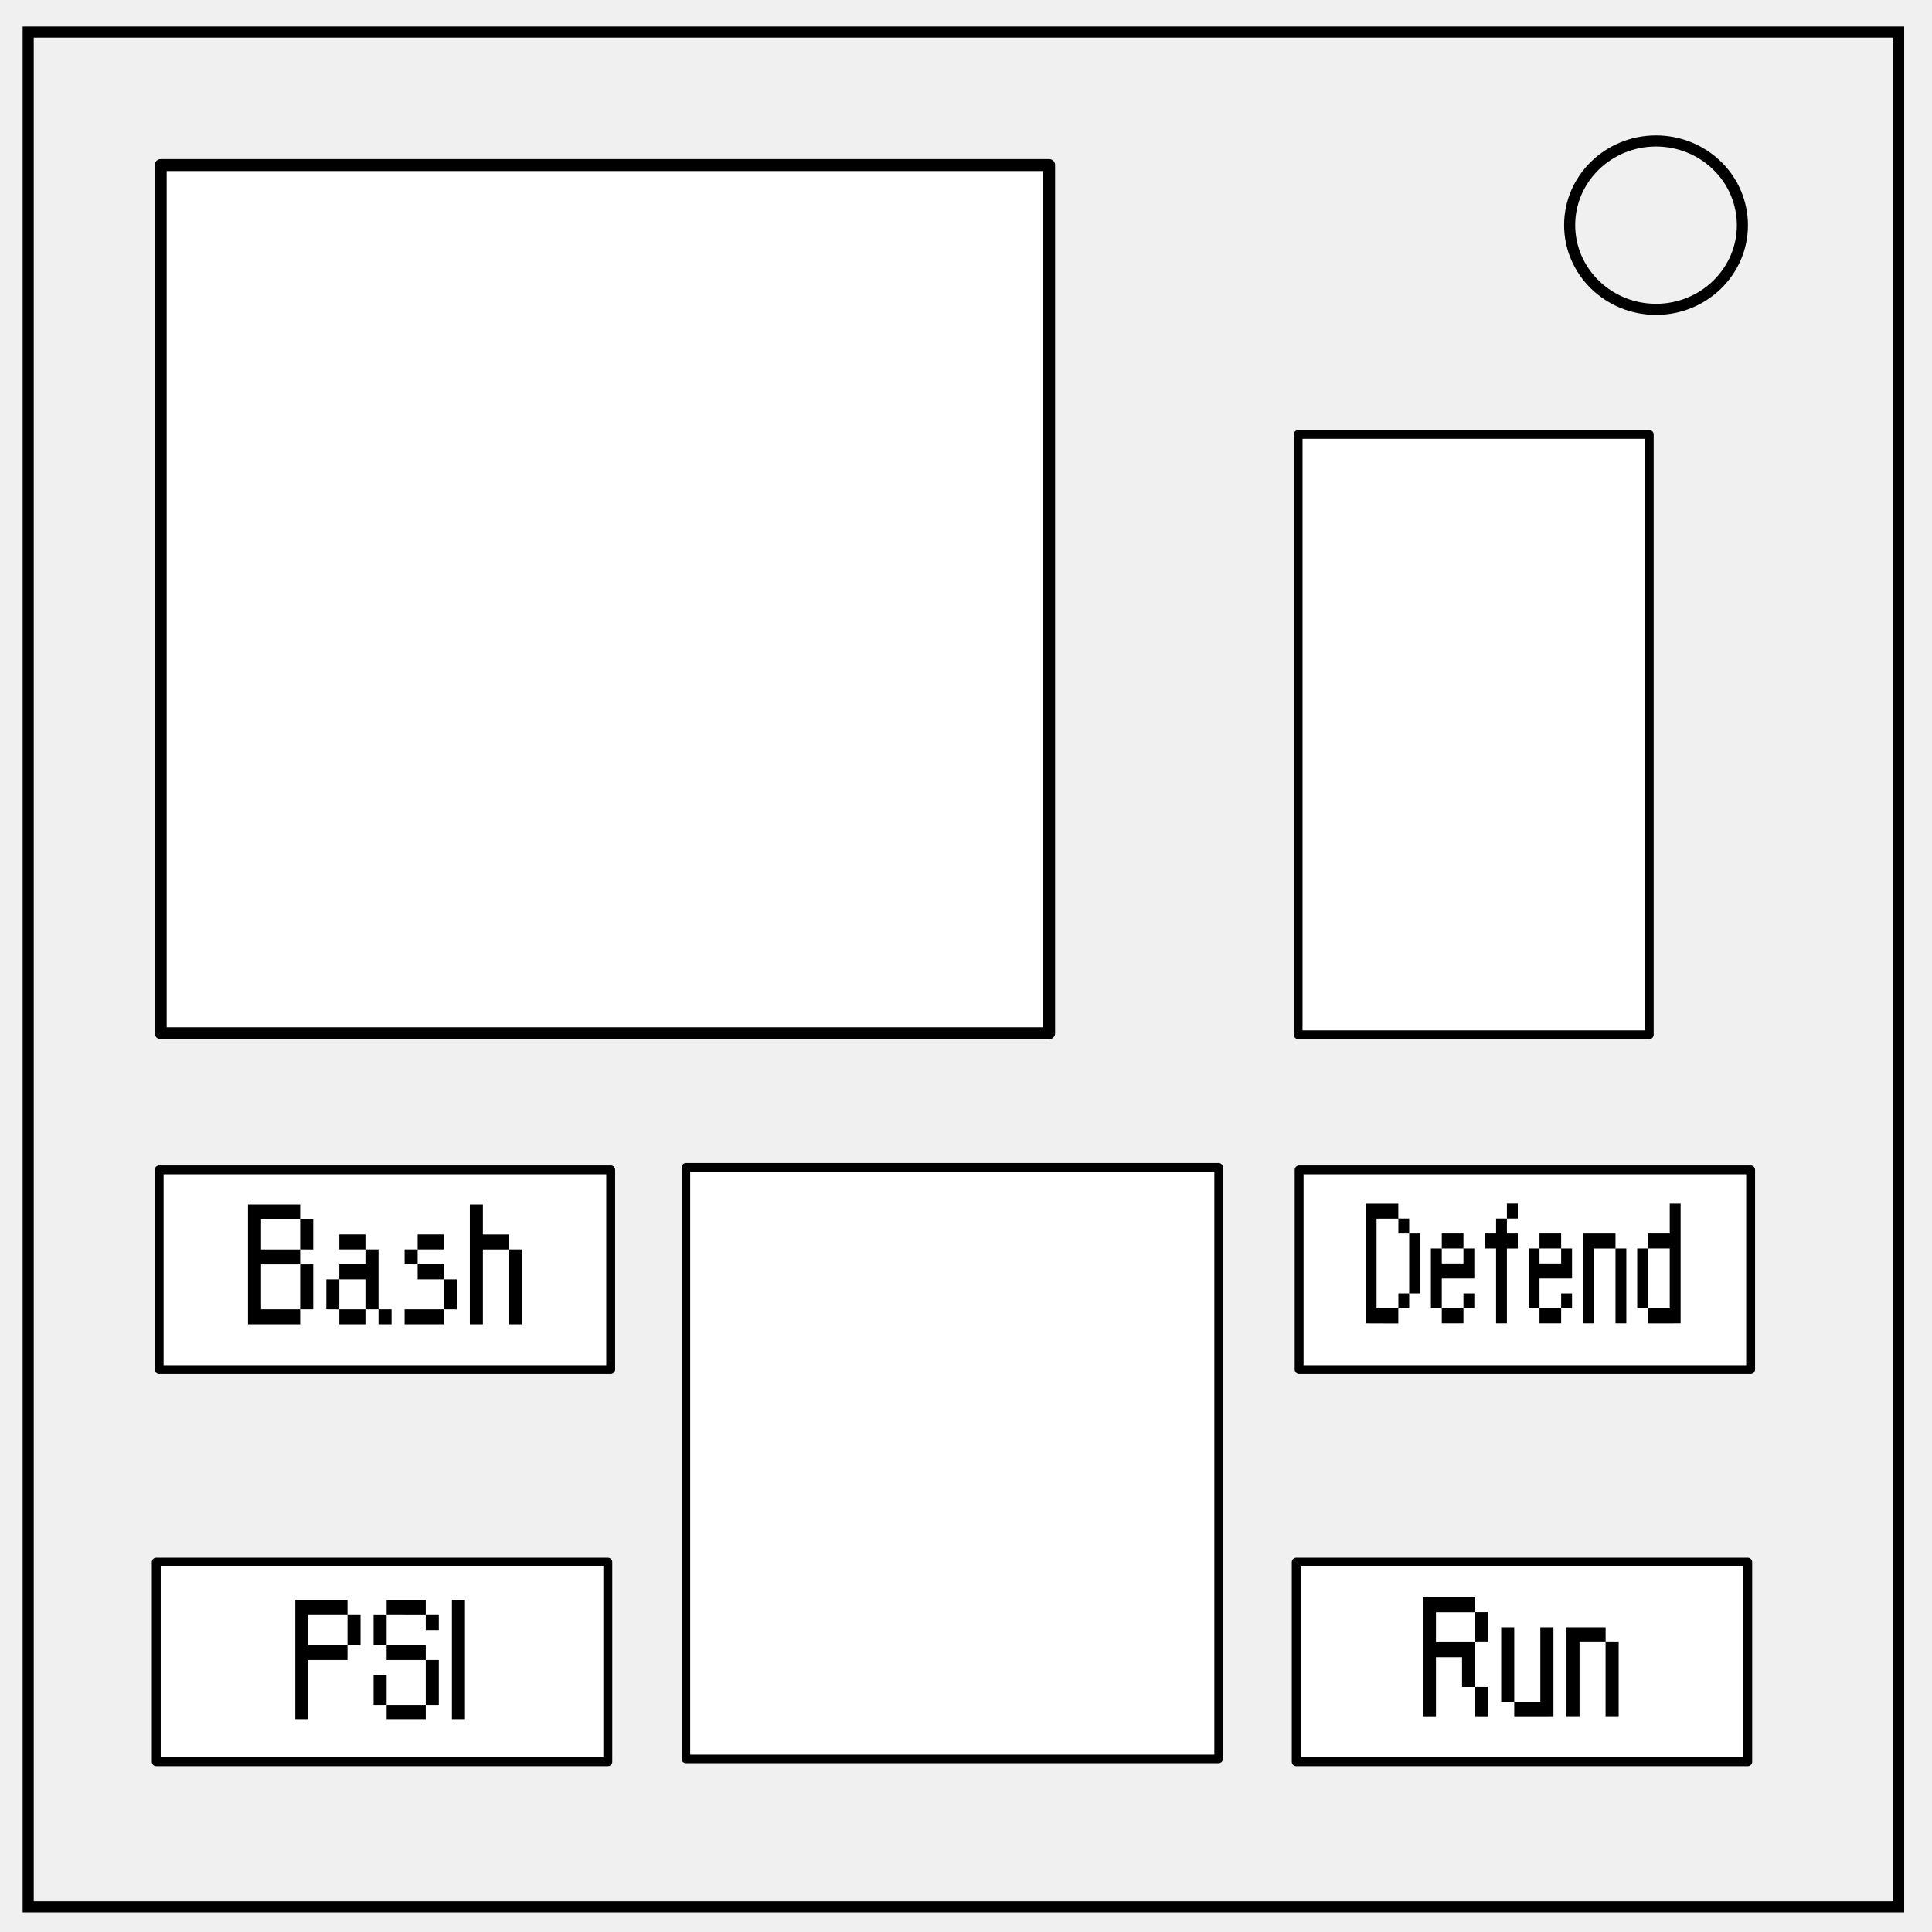
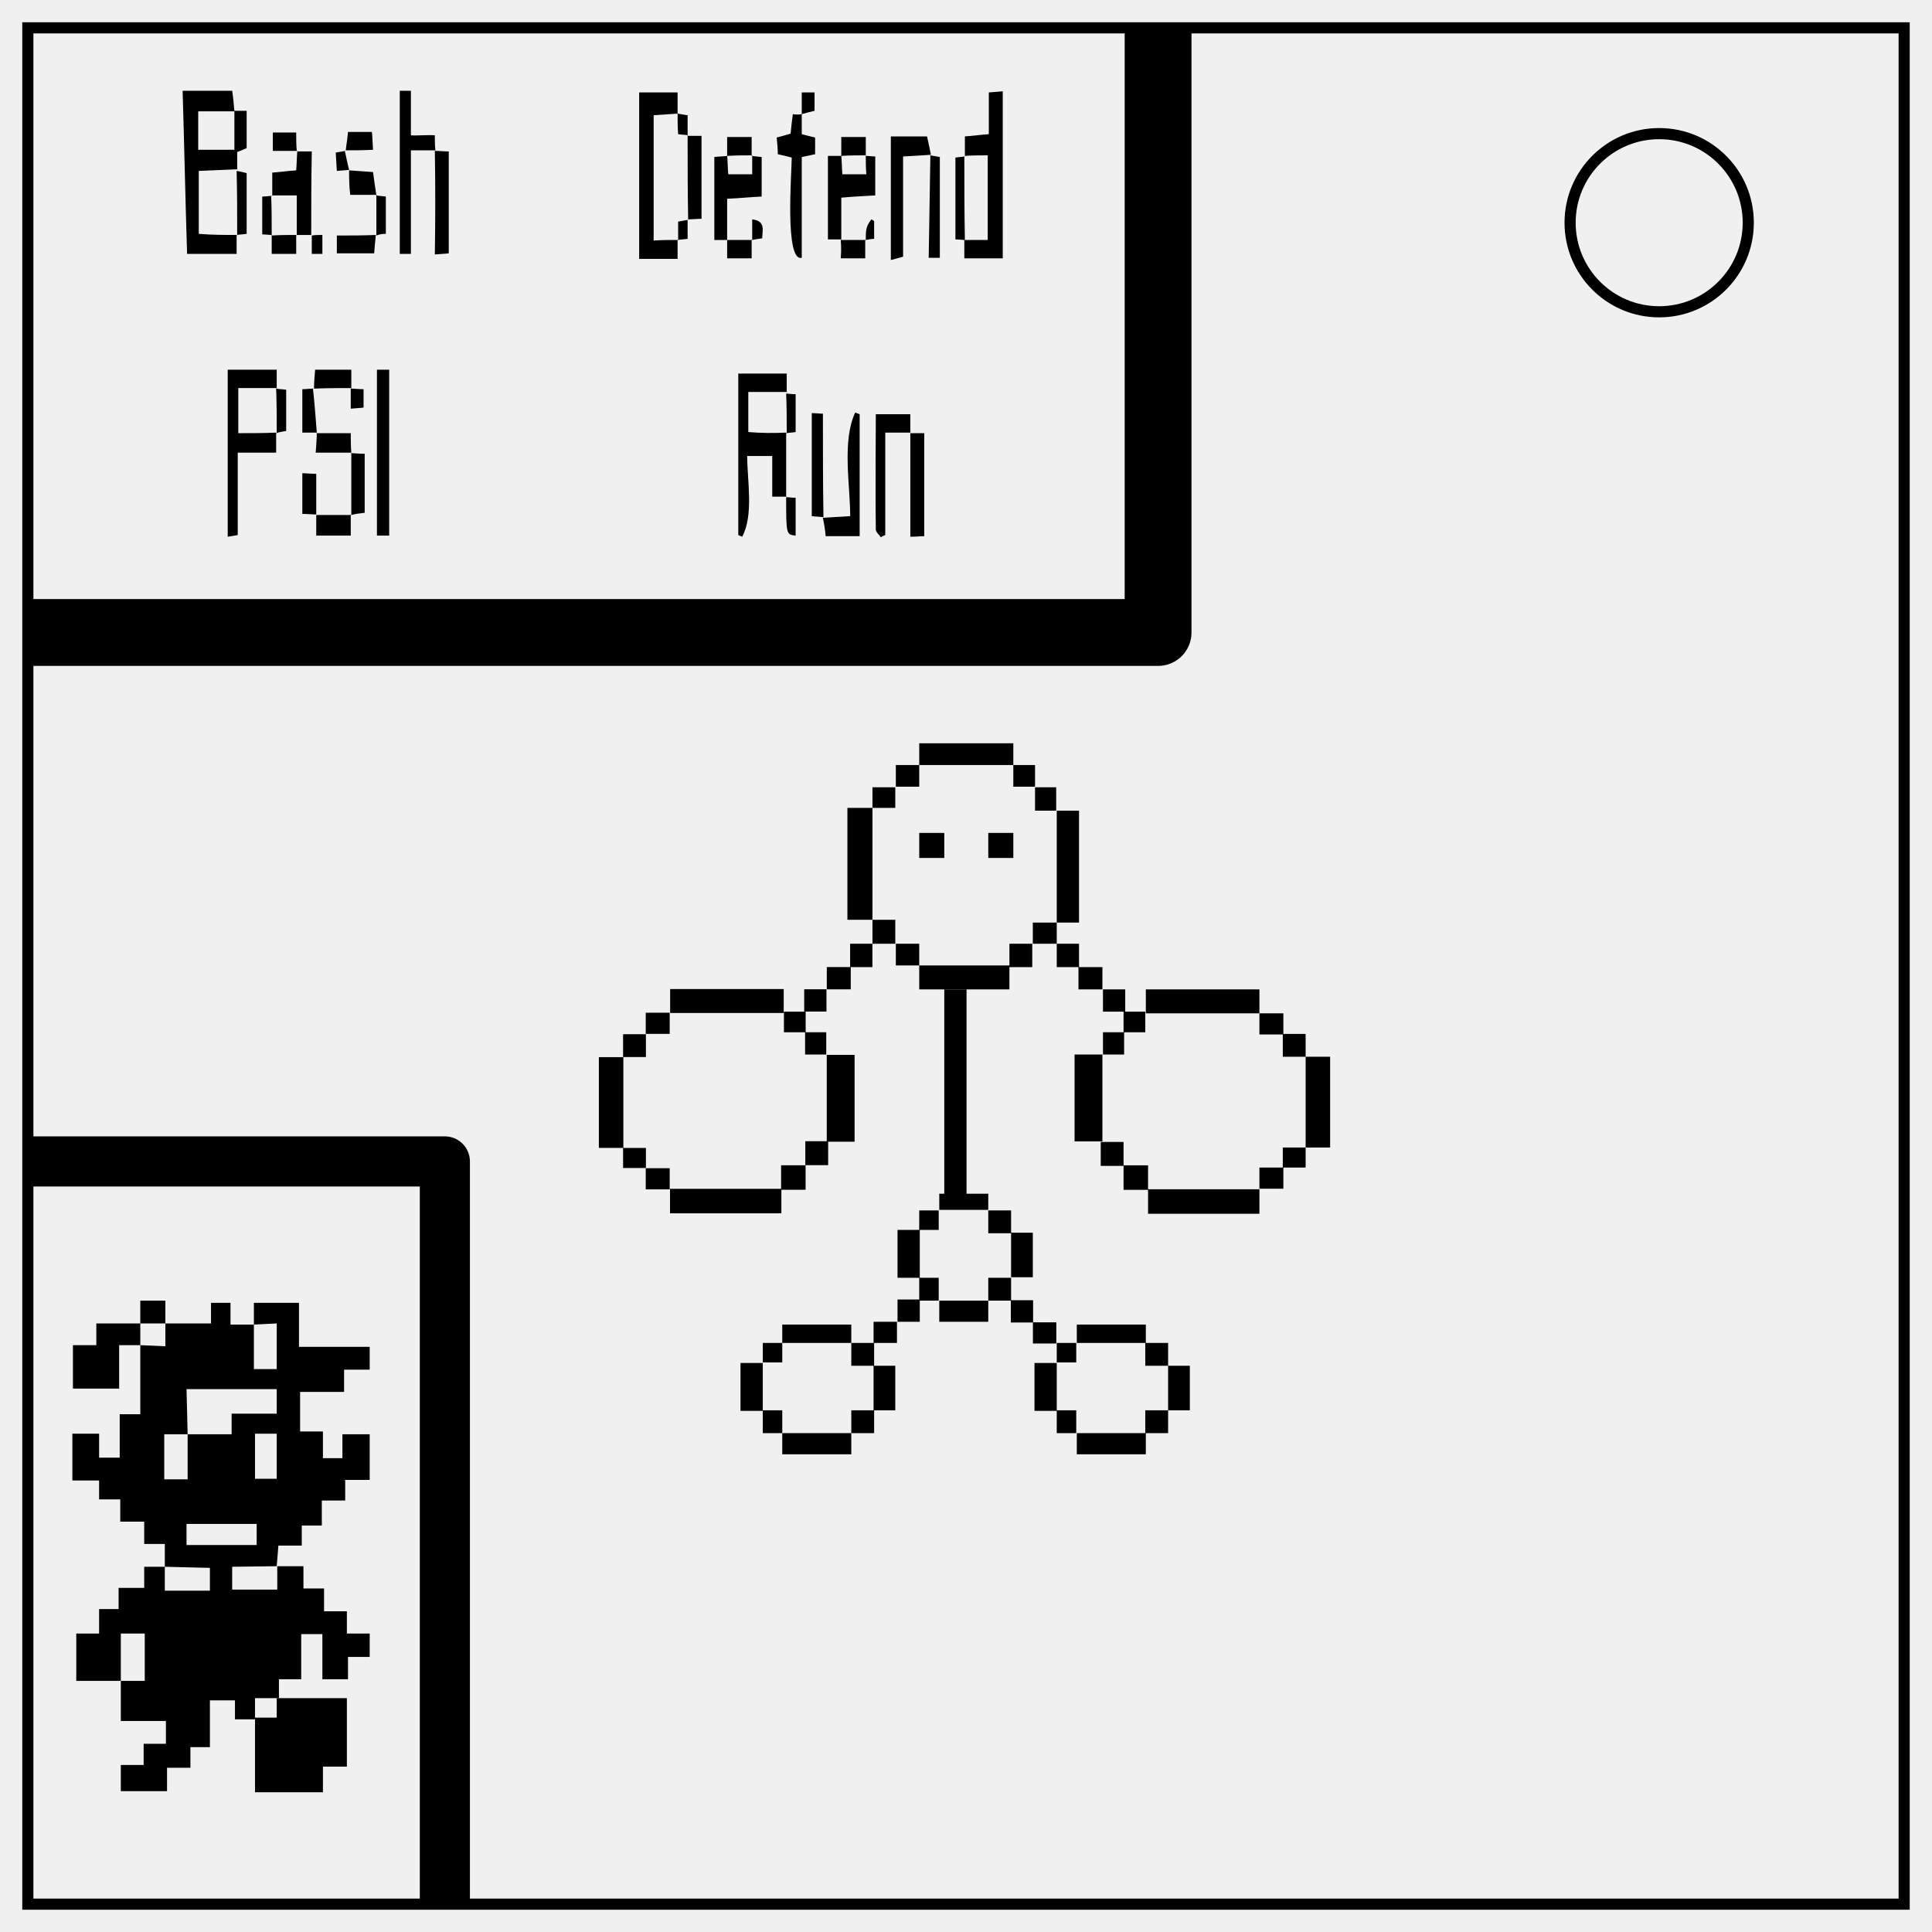
- <svg xmlns="http://www.w3.org/2000/svg" viewBox="0 0 348 348" fill="none">
-   <path d="M5.08 5.78h336.91v337.67H5.08z" stroke-width="2" stroke="#000" />
-   <path d="M282.73 40.55c0-8.37 6.97-15.16 15.56-15.16 4.13 0 8.09 1.6 11 4.44a14.97 14.97 0 014.56 10.72c0 8.38-6.96 15.17-15.56 15.17-8.59 0-15.56-6.8-15.56-15.17z" stroke-width="2" stroke="#000" />
-   <path fill="#fff" stroke="#000" stroke-width="2.15" stroke-linejoin="round" stroke-miterlimit="10" d="M28.95 29.73h160.02v156.38H28.95z" />
-   <path fill="#fff" stroke="#000" stroke-width="1.57" stroke-linejoin="round" stroke-miterlimit="10" d="M233.83 78.25h63.25v108.13h-63.25z" />
-   <path fill="#fff" stroke="#000" stroke-width="1.6" stroke-linejoin="round" stroke-miterlimit="10" d="M28.67 210.72H110v35.97H28.67zM28.15 281.36h81.33v35.97H28.15zM234 210.72h81.33v35.97H234zM233.48 281.36h81.33v35.97h-81.33z" />
-   <path fill="#fff" stroke="#000" stroke-width="1.54" stroke-linejoin="round" stroke-miterlimit="10" d="M123.55 210.26h95.95v106.56h-95.95z" />
-   <g aria-label="Bash" style="line-height:1.25;-inkscape-font-specification:'Ostrich Sans Bold'" font-weight="700" font-size="40.28" font-family="Apple Kid" letter-spacing="0" word-spacing="0" fill="#000" stroke-width="1.01">
-     <path d="M54.07 235.82v-8.08h2.35v8.08zm0-10.78v-5.39h2.35v5.4zm-9.4 13.48v-21.57h9.4v2.7h-7.05v5.4h7.05v2.69h-7.05v8.08h7.05v2.7zM61.12 238.52v-2.7h4.7v2.7zm7.06 0v-2.7h2.35v2.7zm-9.4-2.7v-5.39h2.34v5.4zm7.04 0v-5.39h-4.7v-2.7h4.7v-2.69h2.36v10.78zm-4.7-10.78v-2.7h4.7v2.7zM72.88 238.52v-2.7h7.05v2.7zm7.05-2.7v-5.39h2.35v5.4zm-4.7-5.39v-2.7h4.7v2.7zm-2.35-2.7v-2.69h2.35v2.7zm2.35-2.69v-2.7h4.7v2.7zM91.69 238.52v-13.48h2.35v13.48zm-7.06 0v-21.57h2.35v5.4h4.7v2.7h-4.7v13.47z" style="-inkscape-font-specification:'Apple Kid Bold'" />
-   </g>
-   <g aria-label="PSI" style="line-height:1.25;-inkscape-font-specification:'Ostrich Sans Bold'" font-weight="700" font-size="40.28" font-family="Apple Kid" letter-spacing="0" word-spacing="0" fill="#000" stroke-width="1.01">
-     <path d="M62.59 296.3v-5.4h2.35v5.4zm-9.4 13.48V288.2h9.4v2.7h-7.06v5.39h7.06v2.7h-7.06v10.78zM69.64 309.78v-2.7h7.05v2.7zm-2.35-2.7v-5.4h2.35v5.4zm9.4 0v-8.09h2.35v8.09zm-7.05-8.09v-2.7h7.05v2.7zm-2.35-2.7v-5.38h2.35v5.39zm9.4-2.69v-2.7h2.35v2.7zm-7.05-2.7v-2.69h7.05v2.7zM81.4 309.78V288.2h2.35v21.57z" style="-inkscape-font-specification:'Apple Kid Bold'" />
-   </g>
-   <g aria-label="Defend" style="line-height:1.25;-inkscape-font-specification:'Ostrich Sans Bold'" font-weight="700" font-size="36.73" font-family="Apple Kid" letter-spacing="0" word-spacing="0" fill="#000" stroke-width=".92">
-     <path d="M251.88 235.66v-2.7h1.95v2.7zm1.95-2.7v-10.78h1.96v10.78zm-1.95-10.78v-2.7h1.95v2.7zM246 238.35V216.8h5.87v2.7h-3.92v16.17h3.92v2.7zM259.7 238.35v-2.7h3.9v2.7zm3.9-2.7v-2.69h1.96v2.7zm-5.86 0v-10.78h1.96v2.7h3.9v-2.7h1.96v5.4h-5.86v5.39zm1.96-10.78v-2.7h3.9v2.7zM269.48 238.35v-13.48h-1.96v-2.7h1.96v-2.69h1.95v2.7h1.96v2.7h-1.96v13.47zm1.95-18.87v-2.7h1.96v2.7zM277.3 238.35v-2.7h3.9v2.7zm3.9-2.7v-2.69h1.96v2.7zm-5.86 0v-10.78h1.96v2.7h3.9v-2.7h1.96v5.4h-5.86v5.39zm1.96-10.78v-2.7h3.9v2.7zM290.99 238.35v-13.48h1.95v13.48zm-5.87 0v-16.17h5.87v2.7h-3.91v13.47zM294.9 235.66v-10.79h1.95v10.79zm1.95 2.7v-2.7h3.91v-10.79h-3.9v-2.7h3.9v-5.38h1.96v21.56z" style="-inkscape-font-specification:'Apple Kid Bold'" />
-   </g>
-   <g aria-label="Run" style="line-height:1.25;-inkscape-font-specification:'Ostrich Sans Bold'" font-weight="700" font-size="40.28" font-family="Apple Kid" letter-spacing="0" word-spacing="0" fill="#000" stroke-width="1.01">
-     <path d="M265.7 309.25v-5.39h2.35v5.4zm0-13.47v-5.4h2.35v5.4zm-9.4 13.47V287.7h9.4v2.7h-7.05v5.39h7.05v8.08h-2.35v-5.39h-4.7v10.78zM270.4 306.56v-13.48h2.35v13.48zm2.35 2.7v-2.7h4.7v-13.48h2.36v16.17zM289.2 309.25v-13.47h2.36v13.47zm-7.04 0v-16.17h7.05v2.7h-4.7v13.47z" style="-inkscape-font-specification:'Apple Kid Bold'" />
-   </g>
+ <svg xmlns="http://www.w3.org/2000/svg" xml:space="preserve" id="Layer_1" x="0" y="0" version="1.1" viewBox="0 0 347 347">
+   <style>.st0{fill:none;stroke:#000;stroke-width:2}</style>
+   <path d="M5 5h337v337H5z" class="st0" />
+   <circle cx="298" cy="40" r="16" class="st0" />
+   <path fill="none" stroke="#000" stroke-linejoin="round" stroke-miterlimit="10" stroke-width="9" d="M5 208.6h74.9v133.2" />
+   <path fill="none" stroke="#000" stroke-linejoin="round" stroke-miterlimit="10" stroke-width="12" d="M208 4.4v109.2H5" />
+   <path d="M42.5 42.2v3.4h-8.9c-.3-9.7-.5-19.3-.8-29.3h8.9c.2 1.3.3 2.5.4 3.7h-6.5v6.9h6.5v-7h2.2v6.7c-.5.2-1.1.5-1.7.7v3.2l.1-.1-7 .3V42c2.4.2 4.6.2 6.8.2zm98.7 35.5v11.6l.1-.1h-2.6v-7.3h-4.5c0 4.4 1.2 10.6-.9 14.5-.2-.1-.5-.2-.7-.3v-29h8.7v3.4l.1-.1h-7v7.2c2.4.2 4.6.2 6.8.1zm-19.5-34.6v3.4h-6.9V16.6h6.9v3.9l.1-.1-4.4.3v22.5c1.6-.1 2.9-.1 4.3-.1zM173.3 28v-3.5c1.5-.1 2.8-.3 4.3-.4v-7.5c1-.1 1.6-.1 2.5-.2v30h-6.9V43l-.1.1h4.3V27.9c-1.4 0-2.8 0-4.1.1zM49.6 77.7v3.6h-6.9v14.8c-.6.1-1.1.2-1.8.3v-30h8.8v3.4l.1-.1h-7v8.1c2.4 0 4.6 0 6.8-.1zm18.1-11.3h2.2v29.8h-2.2V66.4zm62.9-23.3h-2.3V28.2c.8-.1 1.6-.1 2.4-.2l-.1-.1c.1 1.1.1 2.3.2 3.4h4.3v-3.4l-.1.1c.6.1 1.1.1 1.8.2v7.1c-2.1.1-3.9.3-6.2.4v7.4zM155.5 28c.5 0 1 .1 1.7.1v7c-1.9.1-3.8.2-6.1.4v7.6l.1-.1h-2.5V28h2.5l-.1-.1c.1 1.1.1 2.3.2 3.4h4.3c-.1-1.2-.1-2.3-.1-3.3zm-77.3-1h-4.4v18.6h-2V16.3h2v8c1.1.1 2.6-.1 4.3 0 0 1.2 0 1.7.1 2.7zm89 .8c-1.5.1-3.1.2-5 .3v18c-.8.2-1.3.4-2.2.6V24.5h6.5c.3 1.3.5 2.3.7 3.3-.1.1 0 0 0 0zM144 20.5v3.6c.8.2 1.5.4 2.4.6v3c-.8.2-1.5.3-2.4.5v18.1c-3.1.8-1.8-15.4-1.8-18-.8-.2-1.5-.4-2.5-.6 0-.9-.1-1.9-.2-3 .8-.2 1.5-.4 2.5-.7.1-1 .2-2.1.4-3.5.4.1 1 .1 1.6 0zM55.9 42.2h-2.7l.1.1v-7.2h-4.5l.1.1V31c1.5-.1 2.7-.3 4.3-.4.1-1.2.1-2.3.2-3.5l-.1.1H56c-.1 5.1-.1 10.1-.1 15zM147.8 93c1.5-.1 3.1-.2 4.9-.3 0-5.6-1.5-13.5.9-18.6.3.1.5.2.8.3v21.9h-6.1c-.1-1.2-.3-2.3-.5-3.3.1-.1 0 0 0 0zm15.7-15.3H159v18.4a3 3 0 0 0-.8.4c-.3-.5-.9-.9-.9-1.4-.1-6.8 0-13.6 0-20.7h6.2v3.3zm0 .1h2.5v18.5c-.7 0-1.4.1-2.5.1V77.8c0-.1 0 0 0 0z" />
+   <path d="M78.1 27.1c.8 0 1.6.1 2.5.1v18.3c-.7.1-1.4.1-2.5.2.1-6.3.1-12.5 0-18.6.1-.1 0 0 0 0zm69.8 65.8c-.6-.1-1.3-.1-2.1-.2V74.2c.8 0 1.4.1 2 .1 0 6.4 0 12.6.1 18.6-.1.1 0 0 0 0zm-24.4-68.5h2.5v14.9c-.9 0-1.7.1-2.5.1l.1.1c-.1-5-.1-10.1-.1-15.1zm43.6 3.5 1.7.3v18.1h-2l.3-18.4c.1-.1 0 0 0 0zm-104 64.6V81.3l-.1.1c.8 0 1.6.1 2.5.1v10.6c-.9.1-1.7.2-2.4.4-.1-.1 0 0 0 0zm110.2-49.4c-.5 0-1-.1-1.7-.1V28.3c.6-.1 1.1-.1 1.7-.2l-.1-.1c0 5 0 10.1.1 15.1zm-105.8-.9c-.1 1-.2 2-.3 3.3h-6.7v-3.2c2.4 0 4.7 0 7-.1zM56.8 92.5h6.3l-.1-.1v3.8h-6.2v-3.7c0-.1 0 0 0 0zm-.4-22.7c0-1.1.1-2.2.2-3.4h6.5v3.4l.1-.1c-2.4 0-4.6 0-6.8.1-.1-.1 0 0 0 0zm6.7 11.5h-6.4c.1-1.4.2-2.5.2-3.6l-.1.1H63c0 1.3 0 2.4.1 3.5-.1.1 0 0 0 0zM42.5 30.7c.6.1 1.1.2 1.8.4V42c-.6.1-1.2.1-1.8.2l.1.1c0-3.9 0-7.8-.1-11.6.1-.1 0 0 0 0zm20.2-.1c1.4.1 2.7.2 4.3.3.2 1.5.4 2.9.6 4.2l.1-.1h-4.8c-.2-1.7-.2-3.1-.2-4.4 0-.1 0 0 0 0zm-5.9 61.8c-.8 0-1.6-.1-2.5-.1V85c.8 0 1.5.1 2.5.1v7.3c0 .1 0 0 0 0z" />
+   <path d="M56.9 77.7h-2.6v-7.8c.7 0 1.3-.1 2-.1l-.1-.1c.3 2.7.5 5.4.7 8-.1.1 0 0 0 0zM62.1 27c.1-1 .3-2 .4-3.3h4.3c.1.9.1 1.9.2 3.2-1.8.1-3.4.1-4.9.1-.1 0 0 0 0 0zm-8.9 15.2v3.4h-4.4v-3.4l-.1.1c1.6-.1 3.1-.1 4.5-.1zM151.1 28v-3.4h4.4V28l.1-.1c-1.6 0-3.1 0-4.5.1zm-20.5 0v-3.4h4.4V28l.1-.1c-1.5 0-3 0-4.5.1zM151 43.1h4.5l-.1-.1v3.4H151c.1-1.1.1-2.2 0-3.3.1 0 0 0 0 0zm-20.4 0h4.5l-.1-.1v3.4h-4.4v-3.3zm-77.3-16H49v-3.3h4.2c0 1.1 0 2.2.1 3.3-.1 0 0 0 0 0zm-3.7 42.7c.5.1 1.1.1 1.8.2v7.4c-.6.1-1.2.2-1.8.4l.1.1c0-2.8 0-5.5-.1-8.1zm91.6.9c.5 0 1 .1 1.7.1v6.8c-.6.1-1.1.1-1.7.2l.1.1c0-2.5 0-4.9-.1-7.2zM67.6 42.3V35l-.1.1c.6.1 1.1.1 1.8.2V42c-.7 0-1.2.1-1.7.3-.1-.1 0 0 0 0zm-18.8-.1c-.5 0-1-.1-1.7-.1v-6.8c.6 0 1.1-.1 1.7-.1l-.1-.1c.1 2.3.1 4.7.1 7.1zm92.4 47.1c.5 0 1 .1 1.7.1v6.8c-1.7-.2-1.7-.2-1.7-6.9.1 0 0 0 0 0zm2.8-68.8v-3.9h2.3v3.3c-.8.2-1.6.4-2.3.6zM63 69.8c.7 0 1.4.1 2.3.1v3.3c-.7.1-1.3.1-2.3.2v-3.6c0-.1 0 0 0 0zm-.3-39.3c-.6.1-1.3.1-2.2.2-.1-1.2-.1-2.1-.2-3.3.7-.1 1.2-.2 1.7-.3l-.1-.1c.3 1.2.5 2.4.8 3.5 0 .1 0 0 0 0zm59-10.1c.5.1 1.1.2 1.8.3v3.7l.1-.1c-.5-.1-1.1-.1-1.8-.2-.1-1.3-.1-2.5-.1-3.7zm33.8 22.7c0-1.7 0-2.4 1-3.7.2.1.4.2.5.3v3.2c-.4 0-1 .1-1.5.2z" />
+   <path d="M135.1 43.1v-3.7c2.5.3 1.8 2 1.8 3.4-.7.1-1.3.2-1.8.3-.1 0 0 0 0 0zm-11.6-3.6v3.4c-.7.1-1.2.1-1.8.2l.1.1v-3.4c.6-.1 1.2-.2 1.7-.3zm-65.6 2.7v3.4H56v-3.4.1c.6-.1 1.2-.1 1.9-.1zm107.2 91.3H182v3.9h-16.9zm16.9 3.9h3.9v3.9H182zm3.9 4h3.8v4.2h-3.8zm3.9 4.2h4v20.1h-4zm-4.3 20.1h4.3v3.8h-4.3zm-4.2 3.8h4.1v4.2h-4.1zm-16.2 3.9h16.2v4.3h-16.2zm-4.2-3.9h4.2v3.9h-4.2zm-4.2-4.3h4.1v4.3h-4.1zm-4.5-20.1h4.5v20.1h-4.5zm4.5-3.7h4.1v3.7h-4.1zm4.2-4h4.2v3.9h-4.2zm4.2 12.2h4.5v4.5h-4.5zm12.4 0h4.5v4.5h-4.5zm28.3 28.1h20.4v4.3h-20.4zm20.4 4.3h4.3v3.8h-4.3z" />
+   <path d="M230.4 185.7h4.1v4.1h-4.1zm4.1 4.1h4.4v16.3h-4.4zm-4.1 16.3h4.1v3.6h-4.1zm-4.2 3.6h4.3v3.8h-4.3zm-20 3.9h20v4.4h-20zM201.8 209.3h4.4v4.4h-4.4zm-4.1-4.2h4.1v4.3h-4.1zm-4.7-15.7h5V205h-5zm5.1-4h3.8v4h-3.8zm3.7-3.7h3.9v3.7h-3.9zm-3.7-4h4v4h-4zm-4.4-4h4.3v4h-4.3zm-3.9-4.2h4v4.2h-4zm-49.04 12.44h-20.4v-4.3h20.4zm-20.48 3.75h-4.3v-3.8h4.3zm-4.27 4.16h-4.1v-4.1h4.1zm-4.05 16.32h-4.4v-16.3h4.4zm4.05 3.61h-4.1v-3.6h4.1zm4.27 3.84h-4.3v-3.8h4.3zm20.06 4.3h-20v-4.4h20z" />
+   <path d="M144.69 213.69h-4.4v-4.4h4.4zm4.05-4.42h-4.1v-4.3h4.1z" />
+   <path d="M153.49 205.06h-5v-15.6h5zm-5.09-15.66h-3.8v-4h3.8zm-3.7-4h-3.9v-3.7h3.9zm3.74-3.72h-4v-4h4zm4.36-3.99h-4.3v-4h4.3z" />
+   <path d="M156.69 173.7h-4v-4.2h4zm12.01 40.7h8.8v2.9h-8.8zm8.8 3h4.1v4.1h-4.1zm4.1 4h3.9v8h-3.9zm-4.1 8.1h4.1v4.1h-4.1zm-8.8 4.1h8.8v3.8h-8.8zm-3.6-4.1h3.5v4.1h-3.5zm-3.9-8.6h4v8.6h-4zm3.9-3.5h3.5v3.5h-3.5z" />
+   <path d="M161.2 233.4h4v4h-4zm-4.3 4h4.2v3.8h-4.2zm-16.4.5h12.4v3.3h-12.4z" />
+   <path d="M152.9 241.2h4.1v4.1h-4.1zm4 4.1h3.9v8h-3.9zm-4 8h4.1v4.1h-4.1zm-12.4 4.1h12.4v3.8h-12.4zm-3.5-4.1h3.5v4.1H137zm-4-8.5h4v8.6h-4zm4-3.6h3.5v3.5H137zm56.4-3.3h12.4v3.3h-12.4zM205.7 241.2h4.1v4.1h-4.1zm4.1 4.1h3.9v8h-3.9zm-4.1 8h4.1v4.1h-4.1zM193.4 257.4h12.4v3.8h-12.4zm-3.6-4.1h3.5v4.1h-3.5zm-4-8.5h4v8.6h-4zm4-3.6h3.5v3.5h-3.5zm-4.25-3.67h-4v-4h4z" />
+   <path d="M189.72 241.3h-4.2v-3.8h4.2zm-20.12-63.6h4v36.8h-4zM25.2 241.6h-3.8v7.8h-8.3v-7.8h4.2v-3.9h7.9zm0-8h4.5v4.1h-4.5z" />
+   <path d="M61.8 250v-4h4.6v-4.1H53.7V234h-8.1v3.9l4.1-.2v8.2h-4.1v-8h-4.2V234h-3.5v3.7h-8.2v4.1l-4.5-.2V254h-3.7v7.8h-3.7v-4.3H13v8.4h4.8v3.4h3.8v4h4.3v4h3.7v4.1l8.1.2v4.1h-8.1v-4.3h-3.7v3.8h-4.6v3.8h-3.5v4.4h-4.1v8.5h8v-8.5H26v8.5h-4.3v7.2h8.1v4.1h-4v3.8h-4.1v4.7H30v-4.2h4.2v-3.7h3.5v-8.4h4.5v3.4h3.6V305h4.3v-3.4h4v-8.1h3.8v8.1h4.6v-4h3.9v-4.2h-4.1v-4h-4.1v-4.1h-3.7v-4h-4.7v4.2h-8.1v-4.1l8-.1.3-3.7h4.2V274h3.6v-4.5H62v-3.7h4.4v-8.2h-4.9v4.3H58v-4.8h-4.1V250h7.9zm-15.7 27.5H33.5v-3.8h12.6v3.8zm3.6-11.9h-3.9v-8.1h3.9v8.1zm0-11.7h-8.1v3.7h-7.9v8.1h-4.2v-8.1h4.2l-.2-8.1h16.2v4.4z" />
+   <path d="M45.8 321.9v-13.4h3.9V305h12.6v12.3H58v4.6z" />
</svg>
